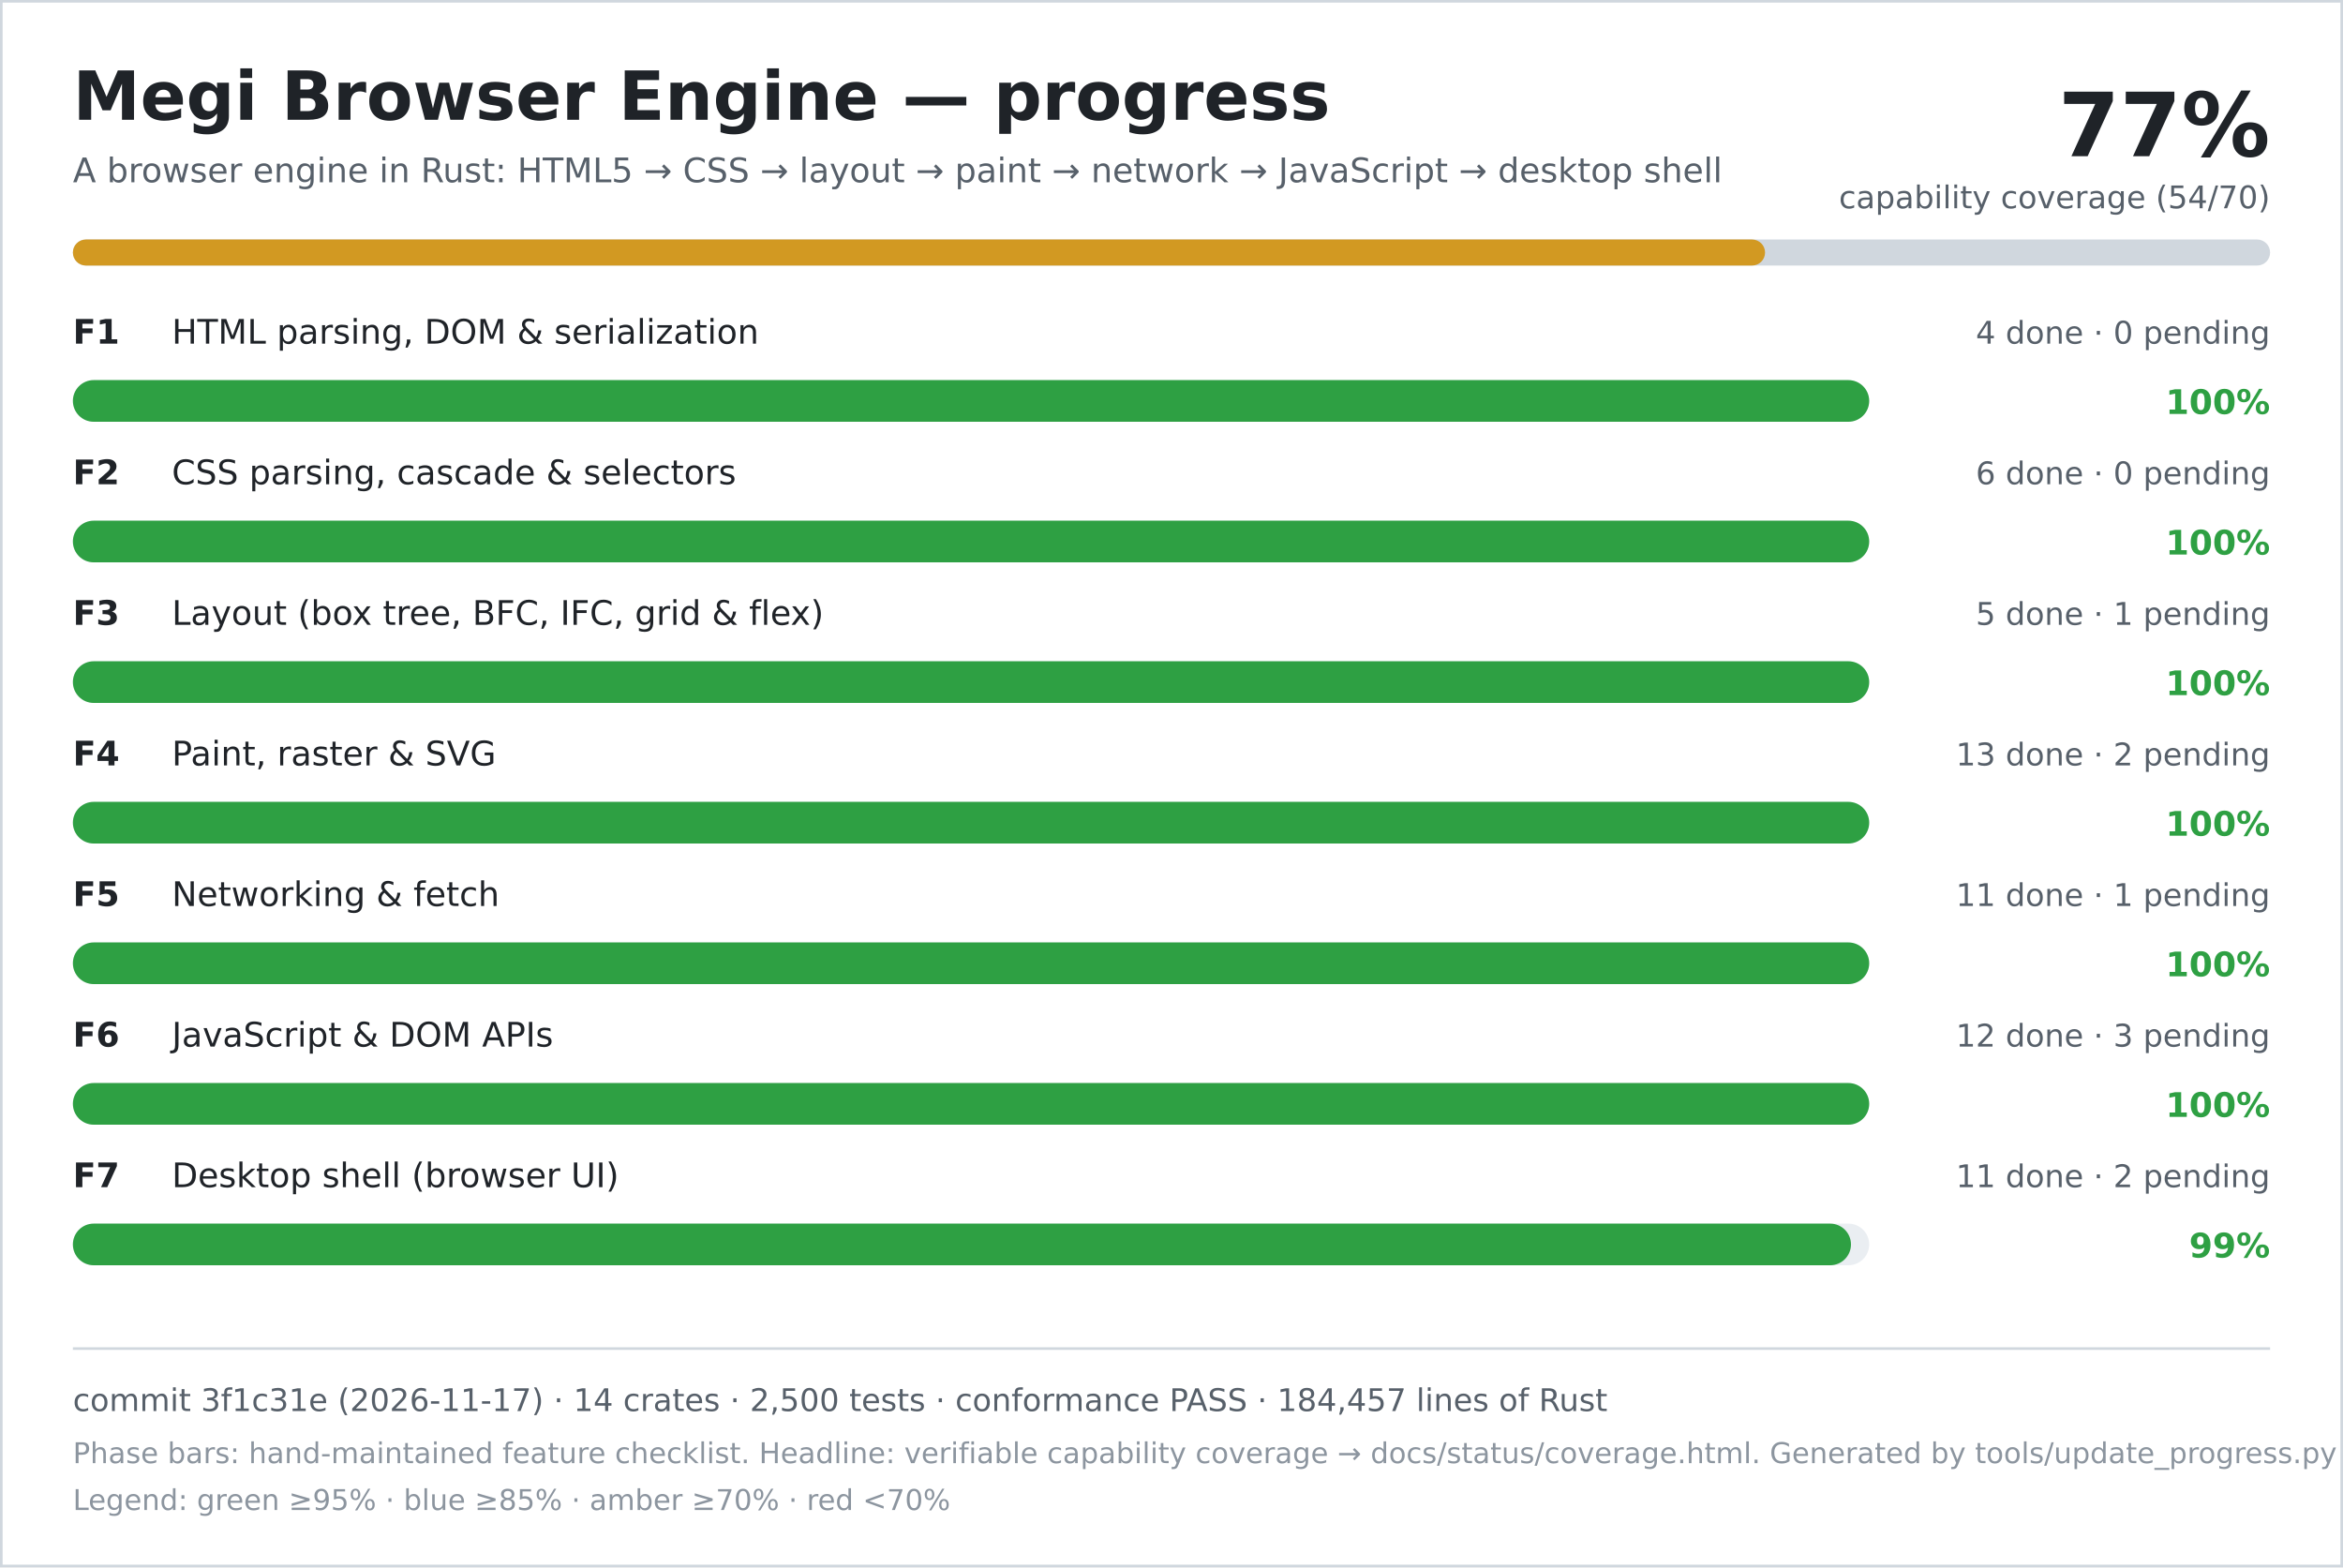
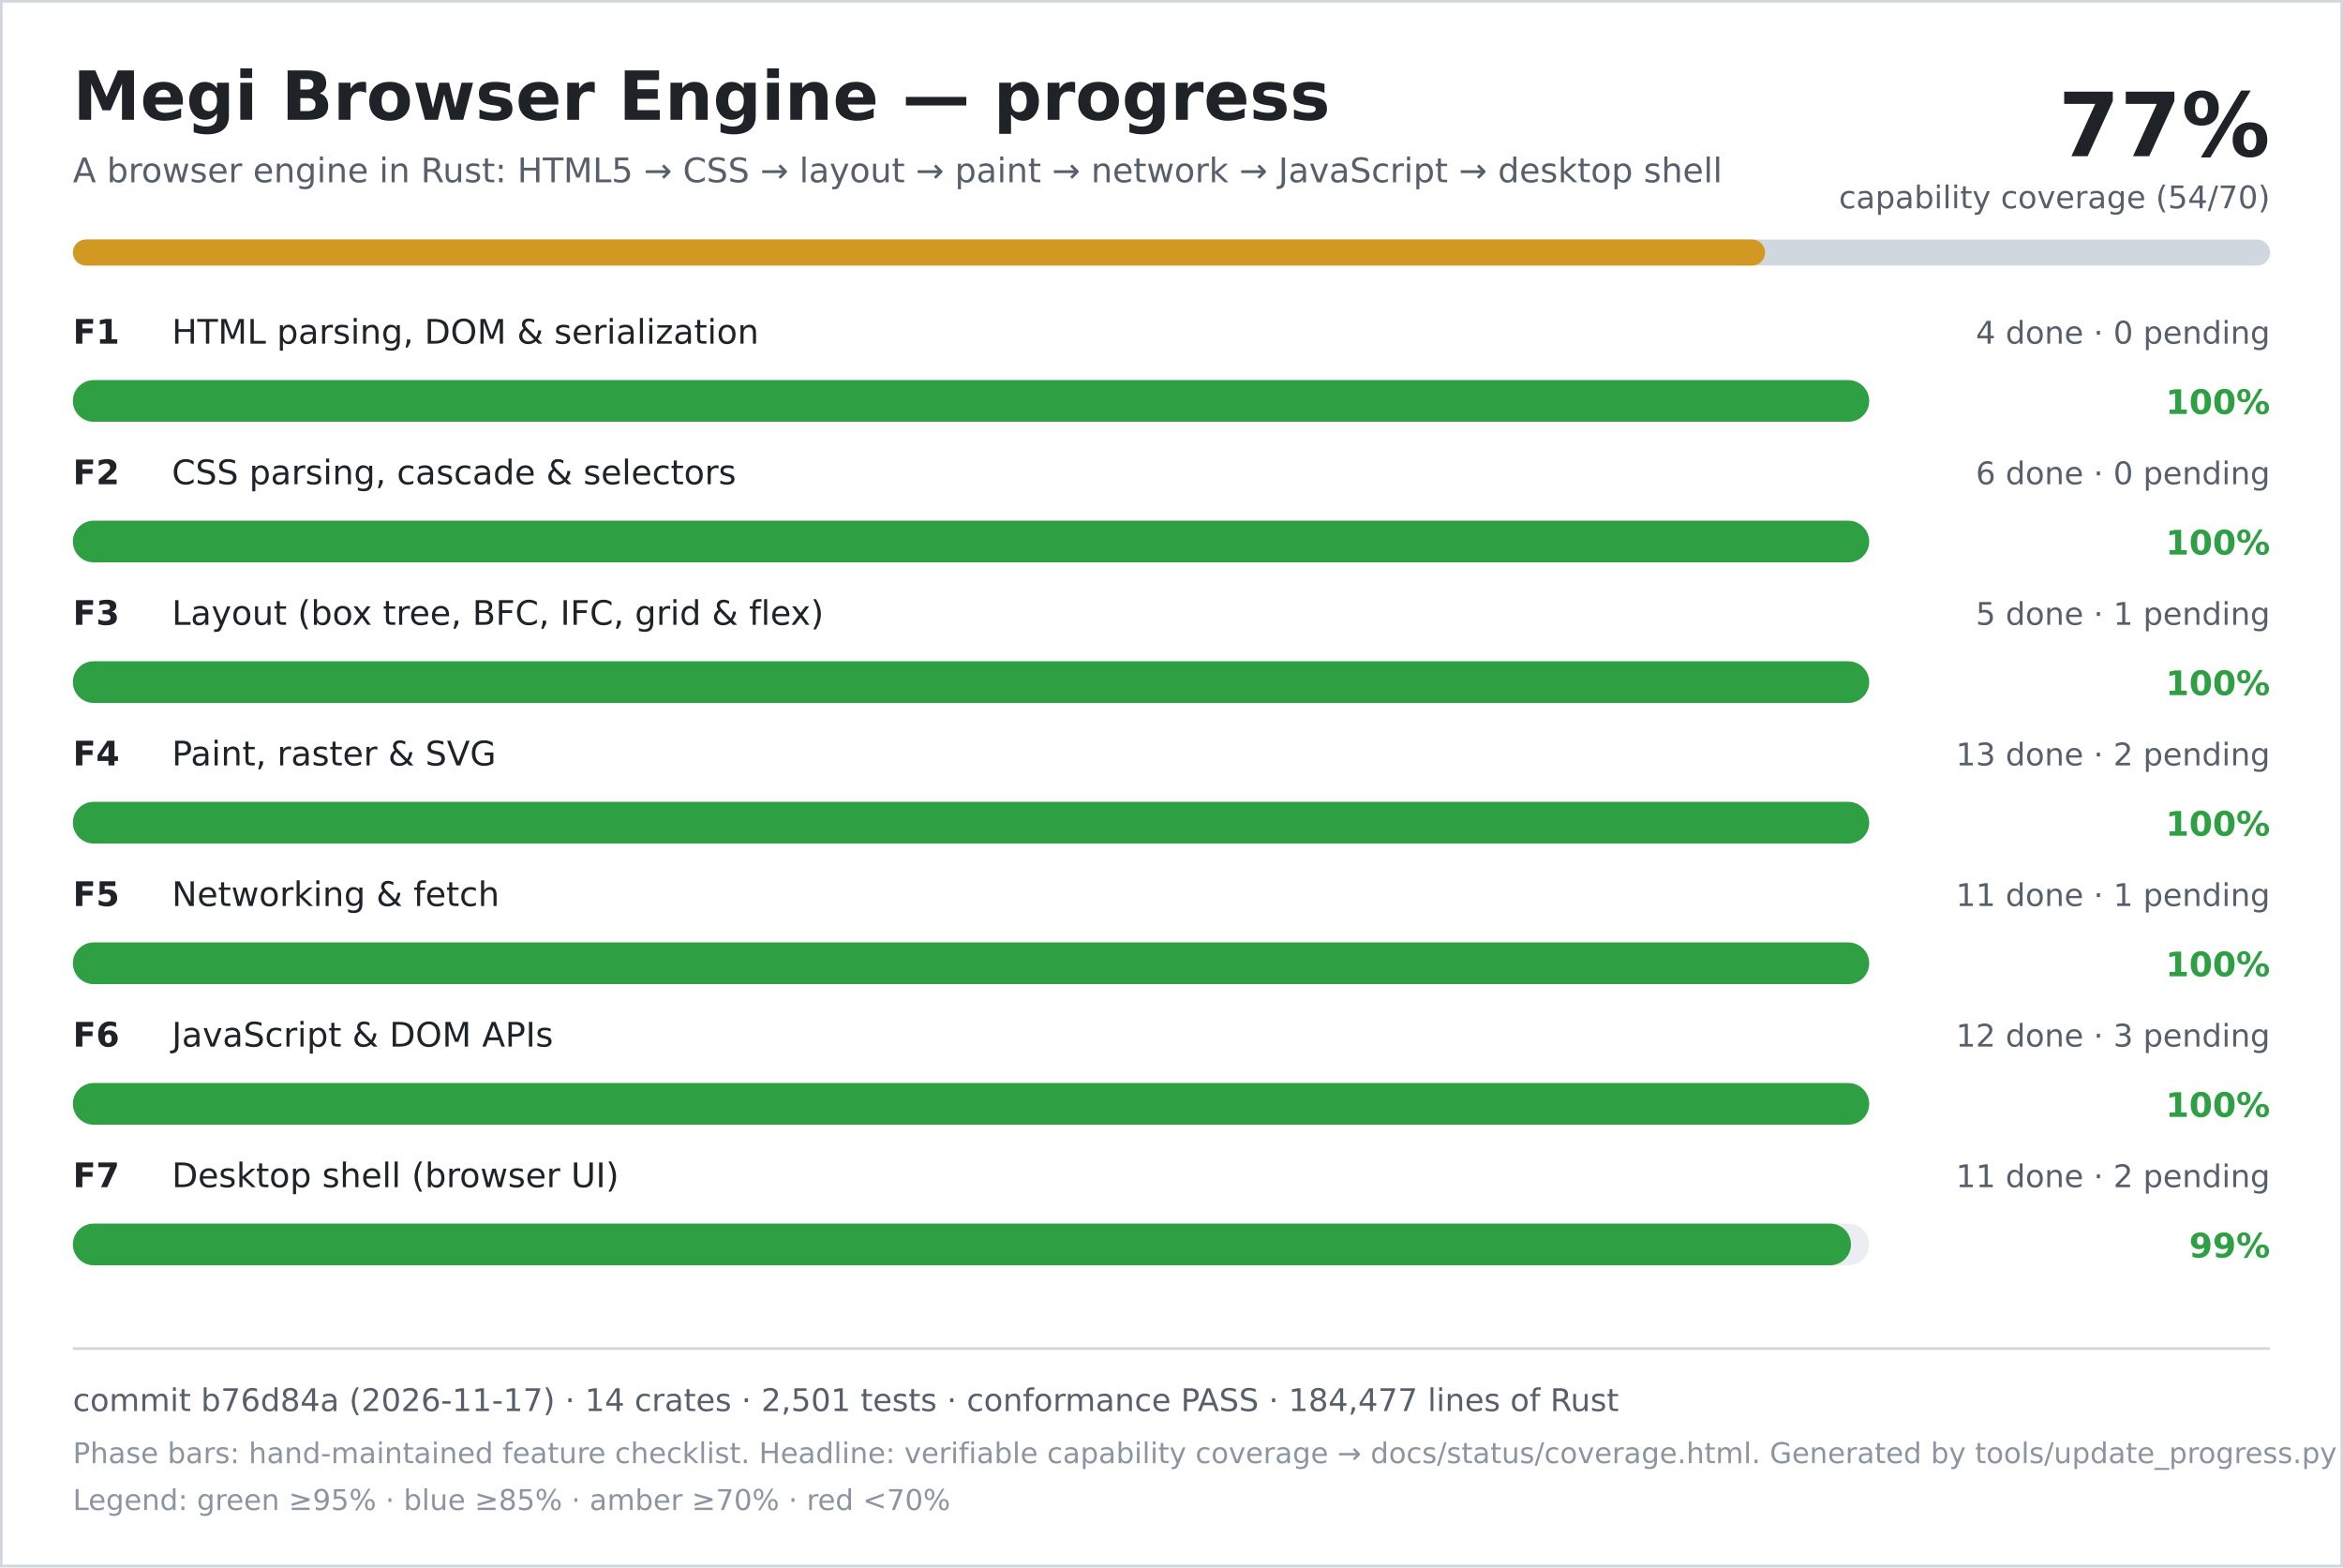
<svg xmlns="http://www.w3.org/2000/svg" width="900" height="602" viewBox="0 0 900 602" role="img" aria-labelledby="title desc">
  <rect width="900" height="602" fill="#ffffff" />
  <rect x="0.5" y="0.5" width="899" height="601" fill="none" stroke="#d0d7de" />
  <text x="28" y="46" font-family="DejaVu Sans, Verdana, sans-serif" font-size="26" font-weight="700" fill="#1f2328">Megi Browser Engine — progress</text>
  <text x="28" y="70" font-family="DejaVu Sans, Verdana, sans-serif" font-size="13" fill="#57606a">A browser engine in Rust: HTML5 → CSS → layout → paint → network → JavaScript → desktop shell</text>
  <text x="872" y="60" text-anchor="end" font-family="DejaVu Sans, Verdana, sans-serif" font-size="34" font-weight="700" fill="#1f2328">77%</text>
  <text x="872" y="80" text-anchor="end" font-family="DejaVu Sans, Verdana, sans-serif" font-size="12" fill="#57606a">capability coverage (54/70)</text>
  <rect x="28" y="92" width="844" height="10" rx="5" fill="#d0d7de" />
  <rect x="28" y="92" width="650" height="10" rx="5" fill="#d29922" />
  <text x="28" y="132" font-family="DejaVu Sans, Verdana, sans-serif" font-size="13" font-weight="700" fill="#1f2328">F1</text>
  <text x="66" y="132" font-family="DejaVu Sans, Verdana, sans-serif" font-size="13" fill="#1f2328">HTML parsing, DOM &amp; serialization</text>
  <text x="872" y="132" text-anchor="end" font-family="DejaVu Sans, Verdana, sans-serif" font-size="12" fill="#57606a">4 done · 0 pending</text>
  <rect x="28" y="146" width="690" height="16" rx="8" fill="#eaeef2" />
  <rect x="28" y="146" width="690" height="16" rx="8" fill="#2ea043" />
  <text x="872" y="159" text-anchor="end" font-family="DejaVu Sans, Verdana, sans-serif" font-size="13" font-weight="700" fill="#2ea043">100%</text>
  <text x="28" y="186" font-family="DejaVu Sans, Verdana, sans-serif" font-size="13" font-weight="700" fill="#1f2328">F2</text>
  <text x="66" y="186" font-family="DejaVu Sans, Verdana, sans-serif" font-size="13" fill="#1f2328">CSS parsing, cascade &amp; selectors</text>
  <text x="872" y="186" text-anchor="end" font-family="DejaVu Sans, Verdana, sans-serif" font-size="12" fill="#57606a">6 done · 0 pending</text>
  <rect x="28" y="200" width="690" height="16" rx="8" fill="#eaeef2" />
  <rect x="28" y="200" width="690" height="16" rx="8" fill="#2ea043" />
  <text x="872" y="213" text-anchor="end" font-family="DejaVu Sans, Verdana, sans-serif" font-size="13" font-weight="700" fill="#2ea043">100%</text>
  <text x="28" y="240" font-family="DejaVu Sans, Verdana, sans-serif" font-size="13" font-weight="700" fill="#1f2328">F3</text>
  <text x="66" y="240" font-family="DejaVu Sans, Verdana, sans-serif" font-size="13" fill="#1f2328">Layout (box tree, BFC, IFC, grid &amp; flex)</text>
  <text x="872" y="240" text-anchor="end" font-family="DejaVu Sans, Verdana, sans-serif" font-size="12" fill="#57606a">5 done · 1 pending</text>
  <rect x="28" y="254" width="690" height="16" rx="8" fill="#eaeef2" />
  <rect x="28" y="254" width="690" height="16" rx="8" fill="#2ea043" />
  <text x="872" y="267" text-anchor="end" font-family="DejaVu Sans, Verdana, sans-serif" font-size="13" font-weight="700" fill="#2ea043">100%</text>
  <text x="28" y="294" font-family="DejaVu Sans, Verdana, sans-serif" font-size="13" font-weight="700" fill="#1f2328">F4</text>
  <text x="66" y="294" font-family="DejaVu Sans, Verdana, sans-serif" font-size="13" fill="#1f2328">Paint, raster &amp; SVG</text>
  <text x="872" y="294" text-anchor="end" font-family="DejaVu Sans, Verdana, sans-serif" font-size="12" fill="#57606a">13 done · 2 pending</text>
  <rect x="28" y="308" width="690" height="16" rx="8" fill="#eaeef2" />
  <rect x="28" y="308" width="690" height="16" rx="8" fill="#2ea043" />
  <text x="872" y="321" text-anchor="end" font-family="DejaVu Sans, Verdana, sans-serif" font-size="13" font-weight="700" fill="#2ea043">100%</text>
  <text x="28" y="348" font-family="DejaVu Sans, Verdana, sans-serif" font-size="13" font-weight="700" fill="#1f2328">F5</text>
  <text x="66" y="348" font-family="DejaVu Sans, Verdana, sans-serif" font-size="13" fill="#1f2328">Networking &amp; fetch</text>
  <text x="872" y="348" text-anchor="end" font-family="DejaVu Sans, Verdana, sans-serif" font-size="12" fill="#57606a">11 done · 1 pending</text>
  <rect x="28" y="362" width="690" height="16" rx="8" fill="#eaeef2" />
  <rect x="28" y="362" width="690" height="16" rx="8" fill="#2ea043" />
  <text x="872" y="375" text-anchor="end" font-family="DejaVu Sans, Verdana, sans-serif" font-size="13" font-weight="700" fill="#2ea043">100%</text>
  <text x="28" y="402" font-family="DejaVu Sans, Verdana, sans-serif" font-size="13" font-weight="700" fill="#1f2328">F6</text>
  <text x="66" y="402" font-family="DejaVu Sans, Verdana, sans-serif" font-size="13" fill="#1f2328">JavaScript &amp; DOM APIs</text>
  <text x="872" y="402" text-anchor="end" font-family="DejaVu Sans, Verdana, sans-serif" font-size="12" fill="#57606a">12 done · 3 pending</text>
  <rect x="28" y="416" width="690" height="16" rx="8" fill="#eaeef2" />
  <rect x="28" y="416" width="690" height="16" rx="8" fill="#2ea043" />
  <text x="872" y="429" text-anchor="end" font-family="DejaVu Sans, Verdana, sans-serif" font-size="13" font-weight="700" fill="#2ea043">100%</text>
  <text x="28" y="456" font-family="DejaVu Sans, Verdana, sans-serif" font-size="13" font-weight="700" fill="#1f2328">F7</text>
  <text x="66" y="456" font-family="DejaVu Sans, Verdana, sans-serif" font-size="13" fill="#1f2328">Desktop shell (browser UI)</text>
  <text x="872" y="456" text-anchor="end" font-family="DejaVu Sans, Verdana, sans-serif" font-size="12" fill="#57606a">11 done · 2 pending</text>
  <rect x="28" y="470" width="690" height="16" rx="8" fill="#eaeef2" />
  <rect x="28" y="470" width="683" height="16" rx="8" fill="#2ea043" />
  <text x="872" y="483" text-anchor="end" font-family="DejaVu Sans, Verdana, sans-serif" font-size="13" font-weight="700" fill="#2ea043">99%</text>
  <line x1="28" y1="518" x2="872" y2="518" stroke="#d0d7de" />
-   <text x="28" y="542" font-family="DejaVu Sans, Verdana, sans-serif" font-size="12" fill="#57606a">commit 3f1c31e (2026-11-17) · 14 crates · 2,500 tests · conformance PASS · 184,457 lines of Rust</text>
+   <text x="28" y="542" font-family="DejaVu Sans, Verdana, sans-serif" font-size="12" fill="#57606a">commit b76d84a (2026-11-17) · 14 crates · 2,501 tests · conformance PASS · 184,477 lines of Rust</text>
  <text x="28" y="562" font-family="DejaVu Sans, Verdana, sans-serif" font-size="11" fill="#8c959f">Phase bars: hand-maintained feature checklist. Headline: verifiable capability coverage → docs/status/coverage.html. Generated by tools/update_progress.py — do not edit.</text>
  <text x="28" y="580" font-family="DejaVu Sans, Verdana, sans-serif" font-size="11" fill="#8c959f">Legend: green ≥95% · blue ≥85% · amber ≥70% · red &lt;70%</text>
</svg>
